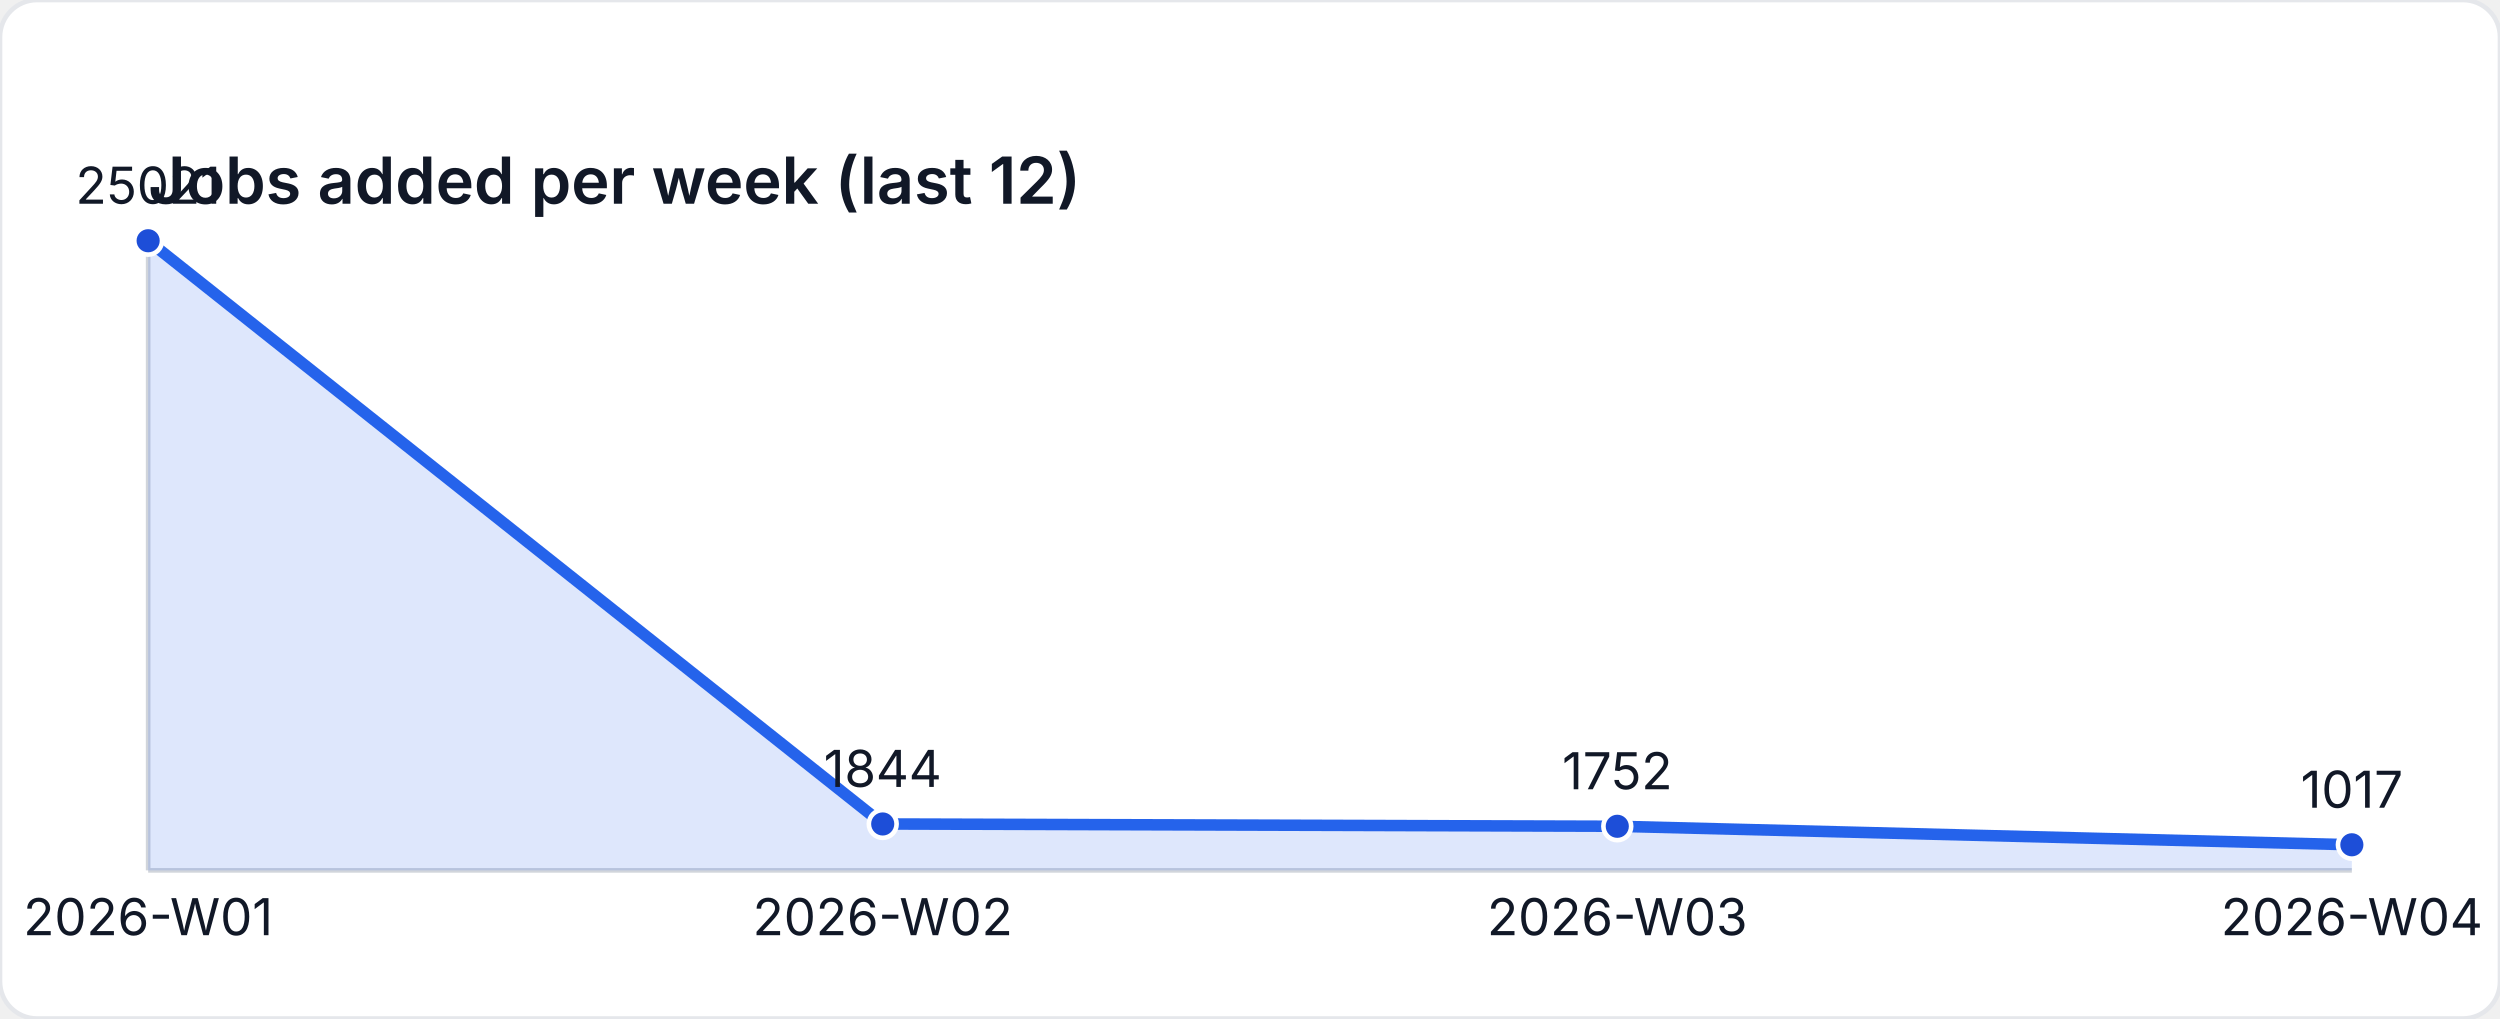
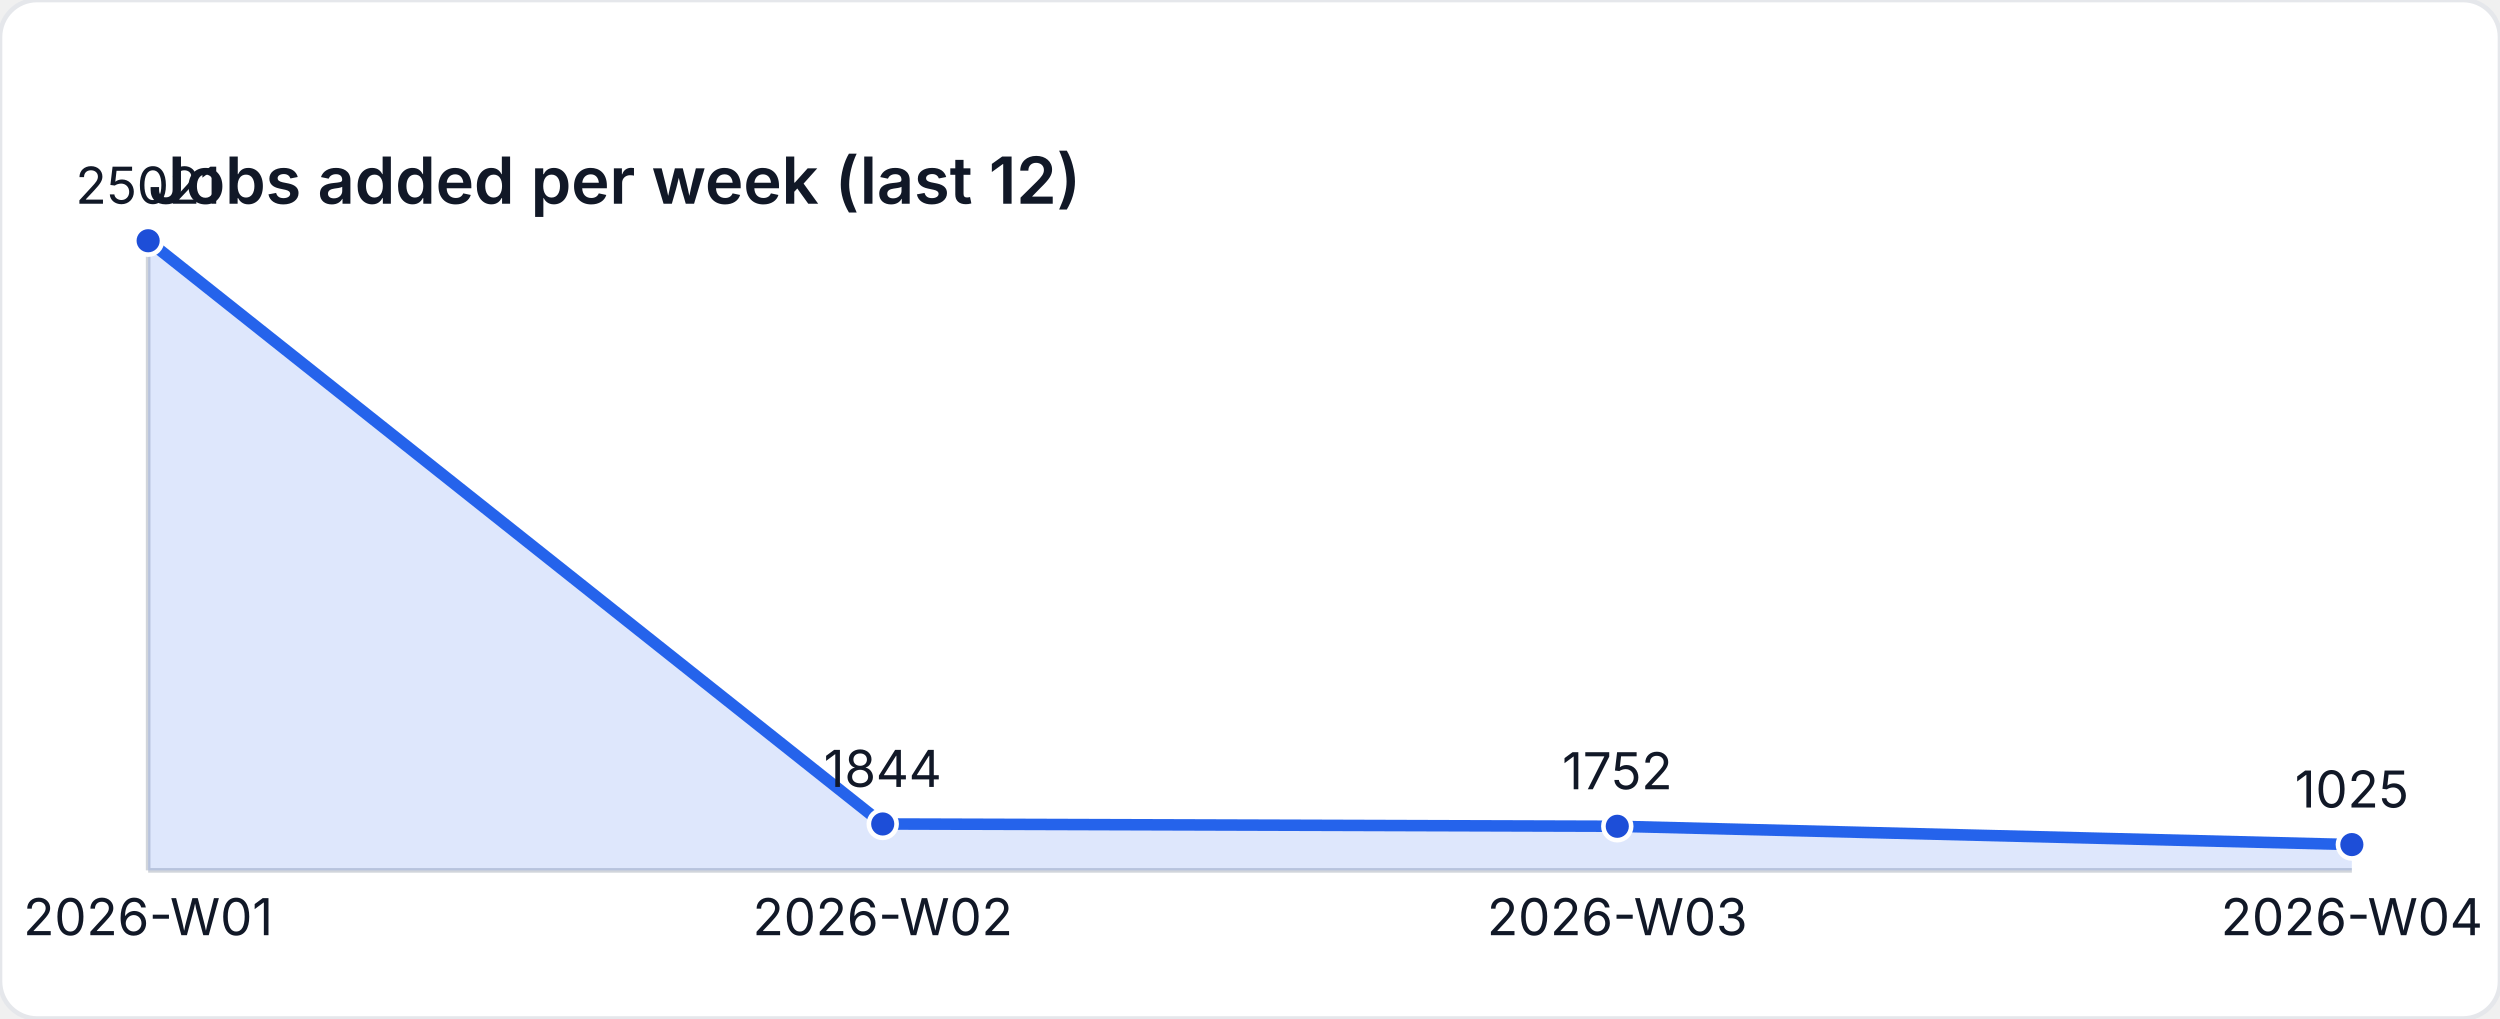
<svg xmlns="http://www.w3.org/2000/svg" width="540" height="220" viewBox="0 0 540 220" role="img" aria-label="Jobs added per week (last 12)">
  <style>
    text { font-family: "Inter", "Segoe UI", sans-serif; font-size: 11px; fill: #111827; }
    .title { font-size: 14px; font-weight: 600; }
  </style>
  <rect width="540" height="220" fill="#ffffff" rx="8" ry="8" stroke="#e5e7eb" />
  <text class="title" x="32" y="44">Jobs added per week (last 12)</text>
  <line x1="32" y1="188" x2="508" y2="188" stroke="#d1d5db" />
  <line x1="32" y1="52" x2="32" y2="188" stroke="#d1d5db" />
-   <path d="M 32 188 L 32 52 L 190.667 177.977 L 349.333 178.477 L 508 182.472 L 508 188 Z" fill="rgba(37,99,235,0.15)" />
-   <polyline fill="none" stroke="#2563eb" stroke-width="2.5" points="32,52 190.667,177.977 349.333,178.477 508,182.472" />
+   <path d="M 32 188 L 32 52 L 190.667 177.977 L 349.333 178.477 L 508 182.429 L 508 188 Z" fill="rgba(37,99,235,0.15)" />
+   <polyline fill="none" stroke="#2563eb" stroke-width="2.5" points="32,52 190.667,177.977 349.333,178.477 508,182.429" />
  <circle cx="32" cy="52" r="3" fill="#1d4ed8" stroke="#ffffff" stroke-width="1" />
  <text x="32" y="44" text-anchor="middle">25021</text>
  <circle cx="190.667" cy="177.977" r="3" fill="#1d4ed8" stroke="#ffffff" stroke-width="1" />
  <text x="190.667" y="169.977" text-anchor="middle">1844</text>
  <circle cx="349.333" cy="178.477" r="3" fill="#1d4ed8" stroke="#ffffff" stroke-width="1" />
  <text x="349.333" y="170.477" text-anchor="middle">1752</text>
-   <circle cx="508" cy="182.472" r="3" fill="#1d4ed8" stroke="#ffffff" stroke-width="1" />
-   <text x="508" y="174.472" text-anchor="middle">1017</text>
+   <circle cx="508" cy="182.429" r="3" fill="#1d4ed8" stroke="#ffffff" stroke-width="1" />
+   <text x="508" y="174.429" text-anchor="middle">1025</text>
  <text x="32" y="202" text-anchor="middle">2026-W01</text>
  <text x="190.667" y="202" text-anchor="middle">2026-W02</text>
  <text x="349.333" y="202" text-anchor="middle">2026-W03</text>
  <text x="508" y="202" text-anchor="middle">2026-W04</text>
</svg>
